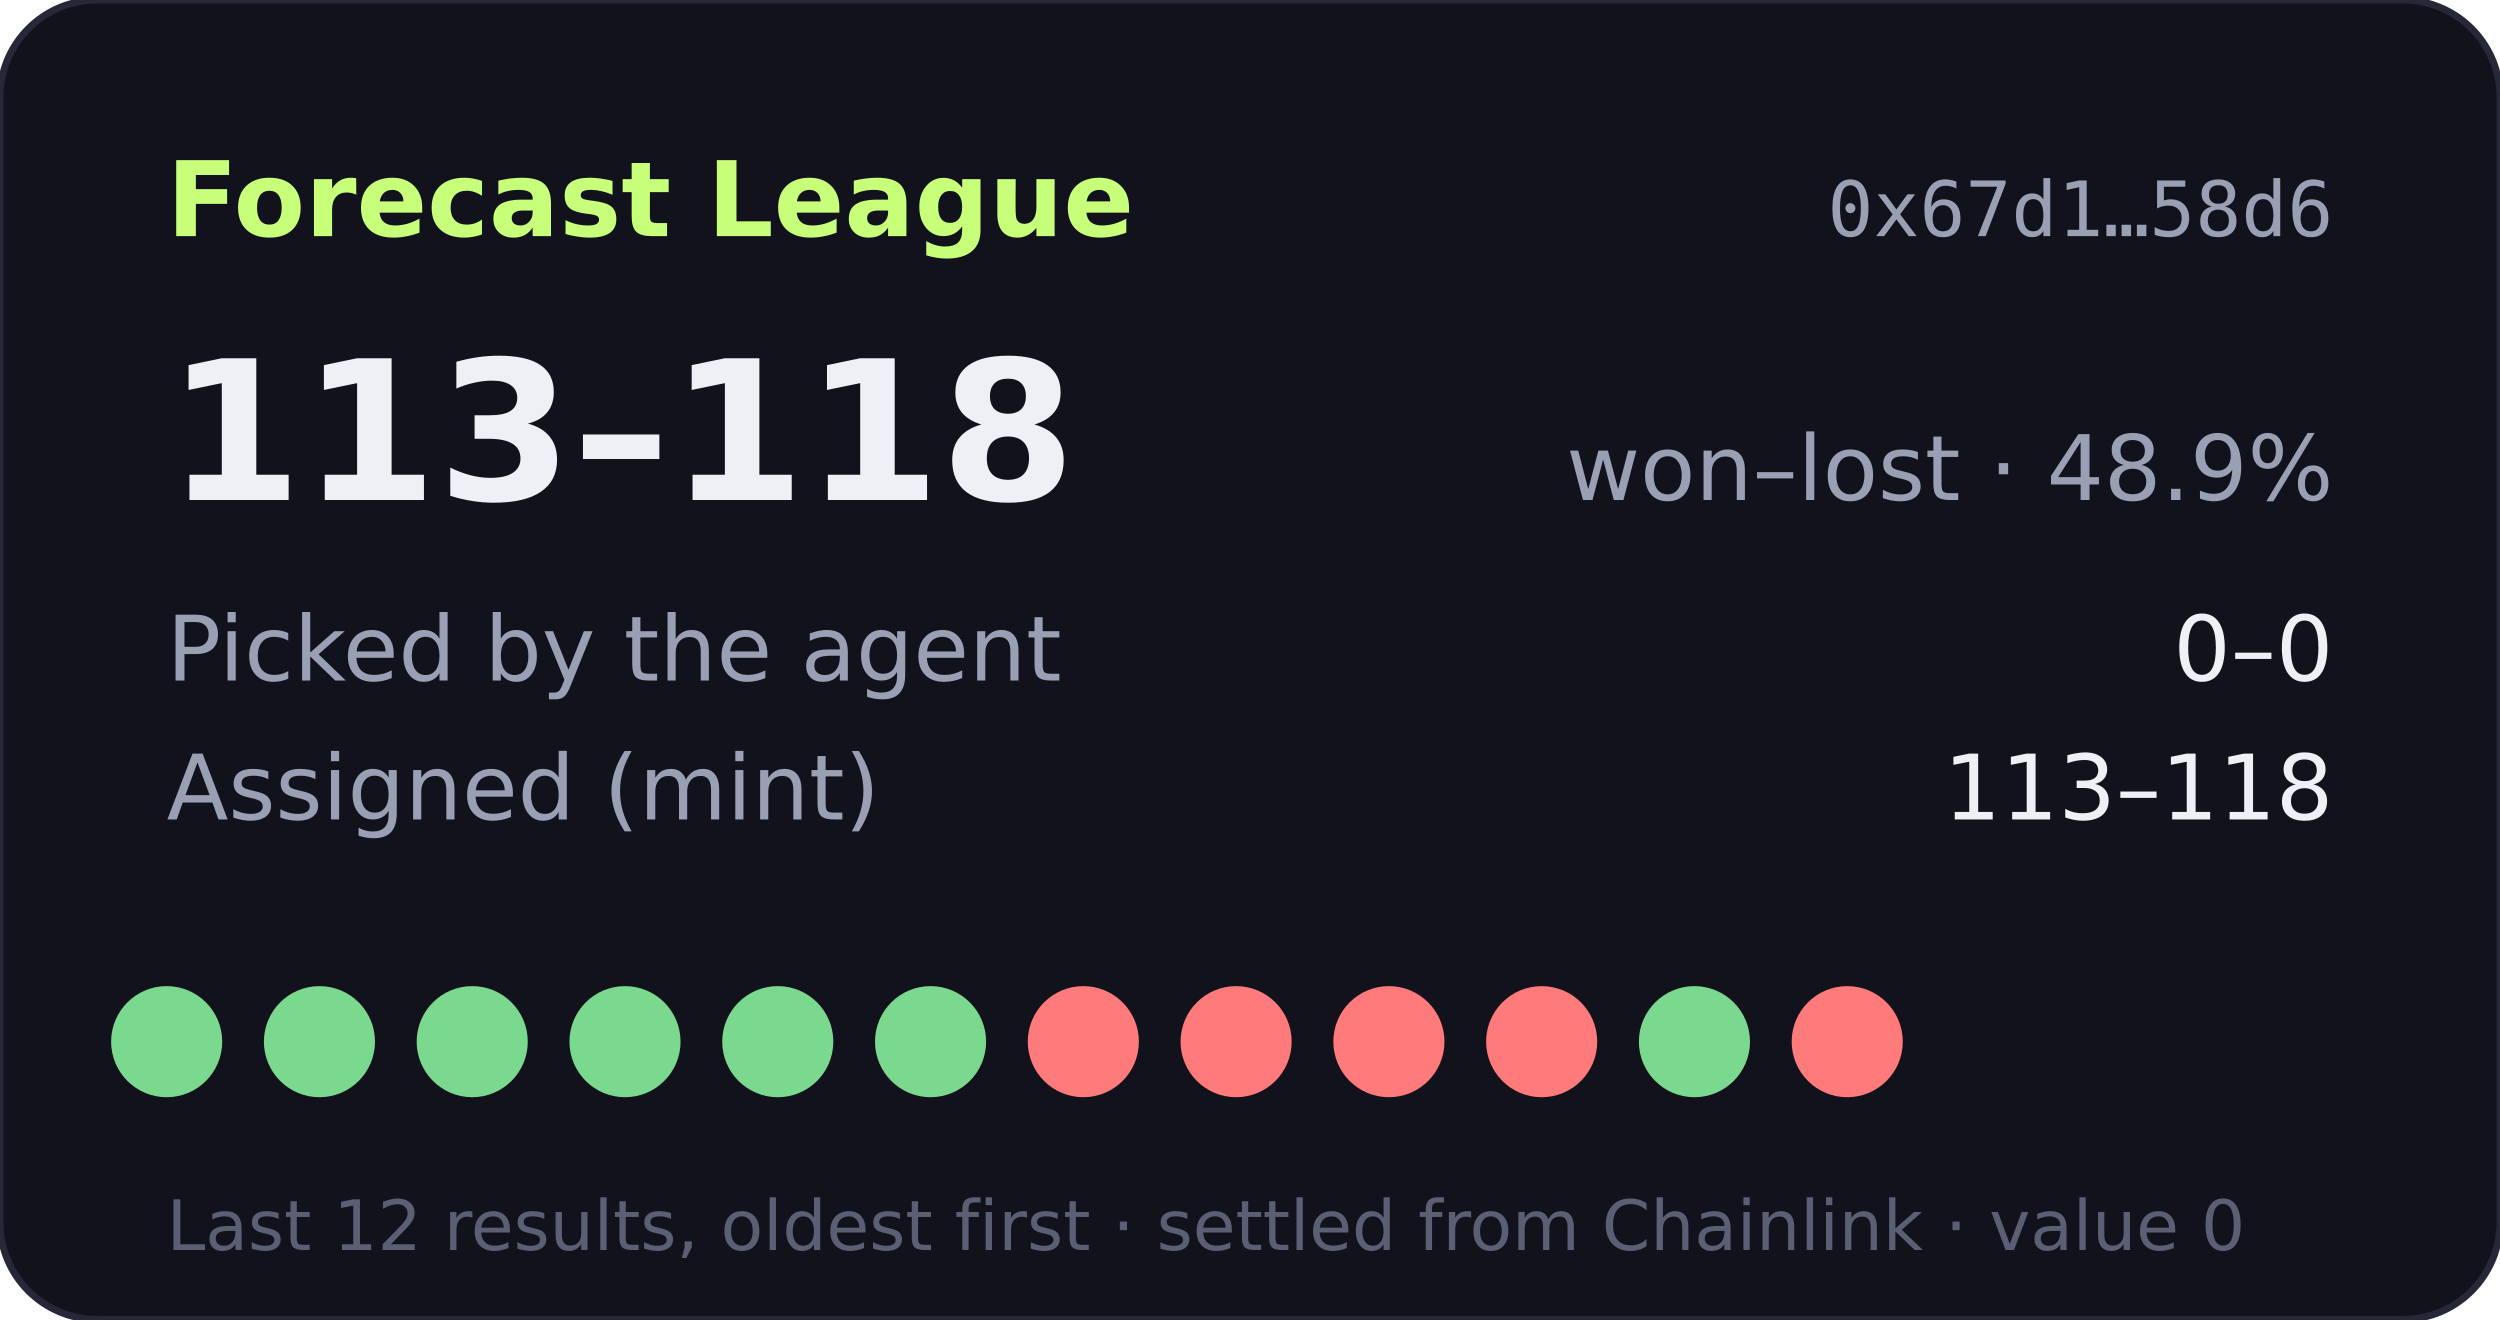
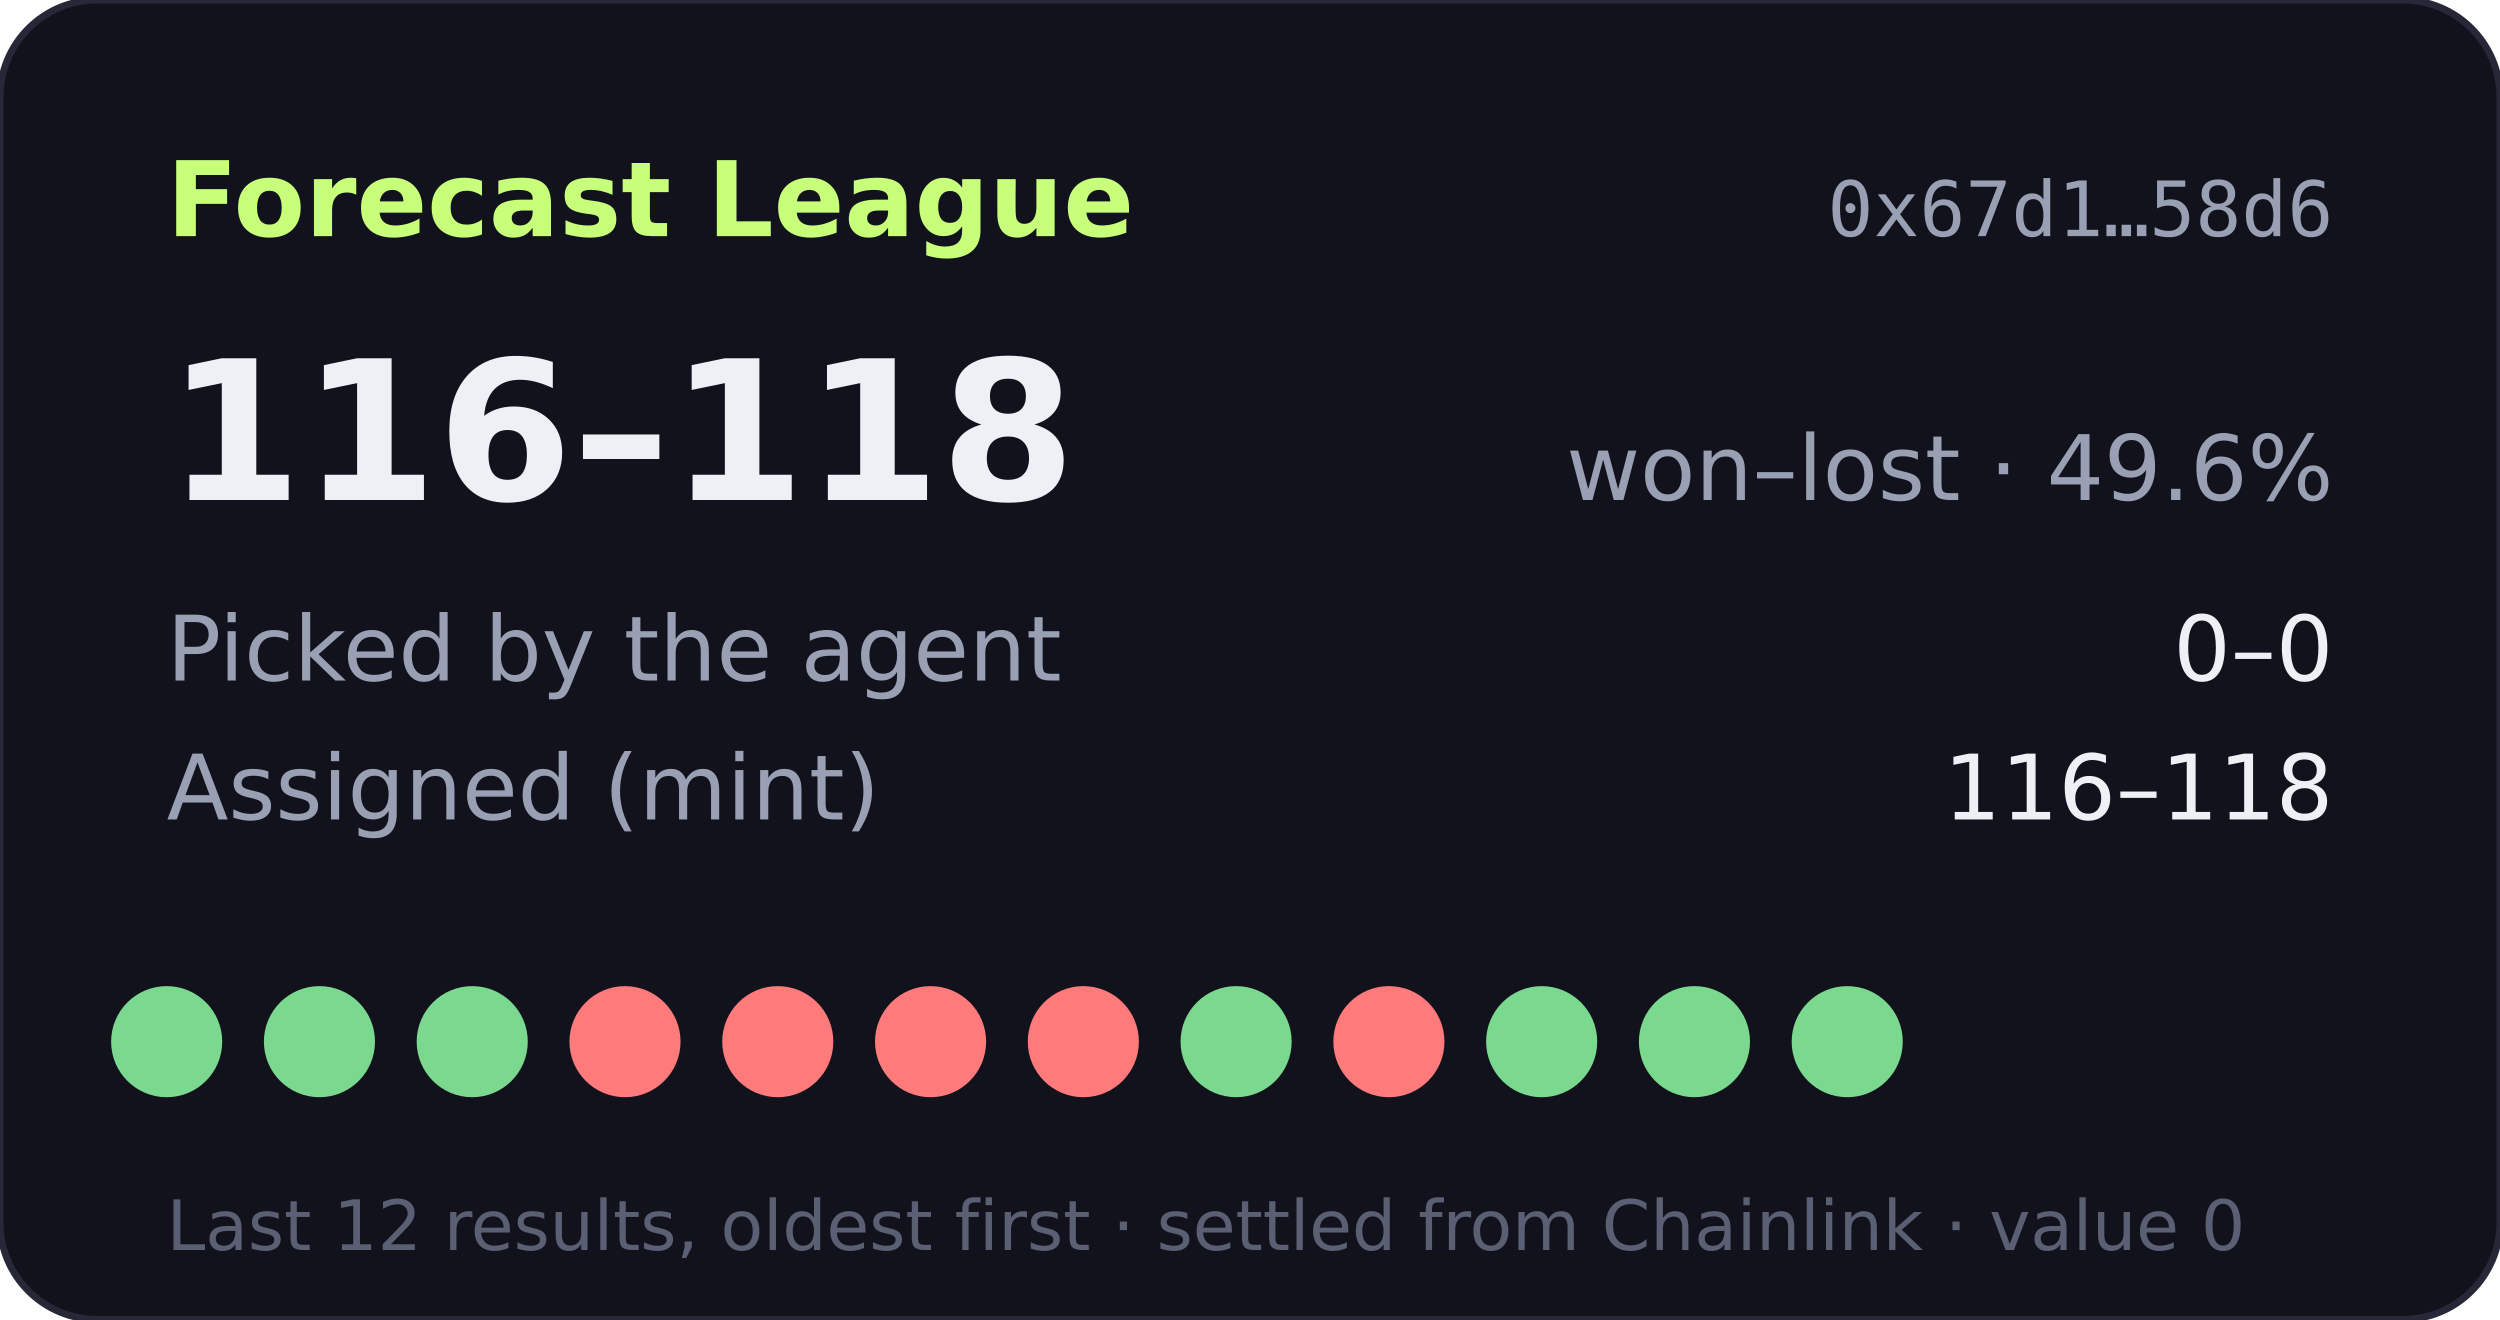
- <svg xmlns="http://www.w3.org/2000/svg" width="360" height="190" viewBox="0 0 360 190" role="img" aria-label="Forecast League record 113-118">
+ <svg xmlns="http://www.w3.org/2000/svg" width="360" height="190" viewBox="0 0 360 190" role="img" aria-label="Forecast League record 116-118">
  <rect width="360" height="190" rx="14" fill="#11121b" stroke="#262838" />
  <text x="24" y="34" fill="#c8ff7a" font-size="15" font-weight="700" font-family="Verdana,DejaVu Sans,sans-serif">Forecast League</text>
  <text x="336" y="34" fill="#9aa0b4" font-size="11" text-anchor="end" font-family="monospace">0x67d1…58d6</text>
  <g font-family="Verdana,DejaVu Sans,sans-serif">
-     <text x="24" y="72" fill="#eef0f6" font-size="28" font-weight="700">113–118</text>
-     <text x="336" y="72" fill="#9aa0b4" font-size="13" text-anchor="end">won–lost · 48.9%</text>
+     <text x="24" y="72" fill="#eef0f6" font-size="28" font-weight="700">116–118</text>
+     <text x="336" y="72" fill="#9aa0b4" font-size="13" text-anchor="end">won–lost · 49.6%</text>
    <text x="24" y="98" fill="#9aa0b4" font-size="13">Picked by the agent</text>
    <text x="336" y="98" fill="#eef0f6" font-size="13" text-anchor="end">0–0</text>
    <text x="24" y="118" fill="#9aa0b4" font-size="13">Assigned (mint)</text>
-     <text x="336" y="118" fill="#eef0f6" font-size="13" text-anchor="end">113–118</text>
+     <text x="336" y="118" fill="#eef0f6" font-size="13" text-anchor="end">116–118</text>
    <circle cx="24" cy="150" r="8" fill="#7bd88f" />
    <circle cx="46" cy="150" r="8" fill="#7bd88f" />
    <circle cx="68" cy="150" r="8" fill="#7bd88f" />
-     <circle cx="90" cy="150" r="8" fill="#7bd88f" />
-     <circle cx="112" cy="150" r="8" fill="#7bd88f" />
-     <circle cx="134" cy="150" r="8" fill="#7bd88f" />
+     <circle cx="90" cy="150" r="8" fill="#ff7a7a" />
+     <circle cx="112" cy="150" r="8" fill="#ff7a7a" />
+     <circle cx="134" cy="150" r="8" fill="#ff7a7a" />
    <circle cx="156" cy="150" r="8" fill="#ff7a7a" />
-     <circle cx="178" cy="150" r="8" fill="#ff7a7a" />
+     <circle cx="178" cy="150" r="8" fill="#7bd88f" />
    <circle cx="200" cy="150" r="8" fill="#ff7a7a" />
-     <circle cx="222" cy="150" r="8" fill="#ff7a7a" />
+     <circle cx="222" cy="150" r="8" fill="#7bd88f" />
    <circle cx="244" cy="150" r="8" fill="#7bd88f" />
-     <circle cx="266" cy="150" r="8" fill="#ff7a7a" />
+     <circle cx="266" cy="150" r="8" fill="#7bd88f" />
    <text x="24" y="180" fill="#5a5f73" font-size="10">Last 12 results, oldest first · settled from Chainlink · value 0</text>
  </g>
</svg>
